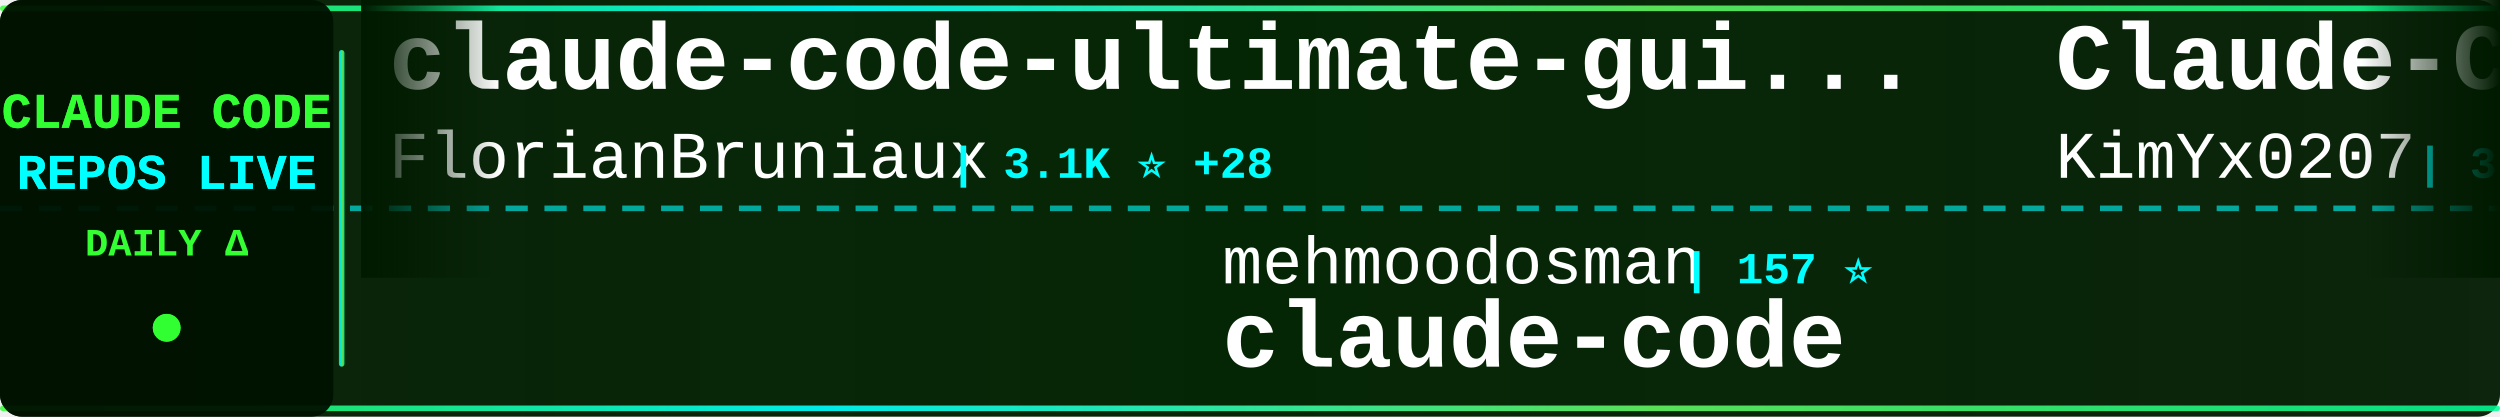
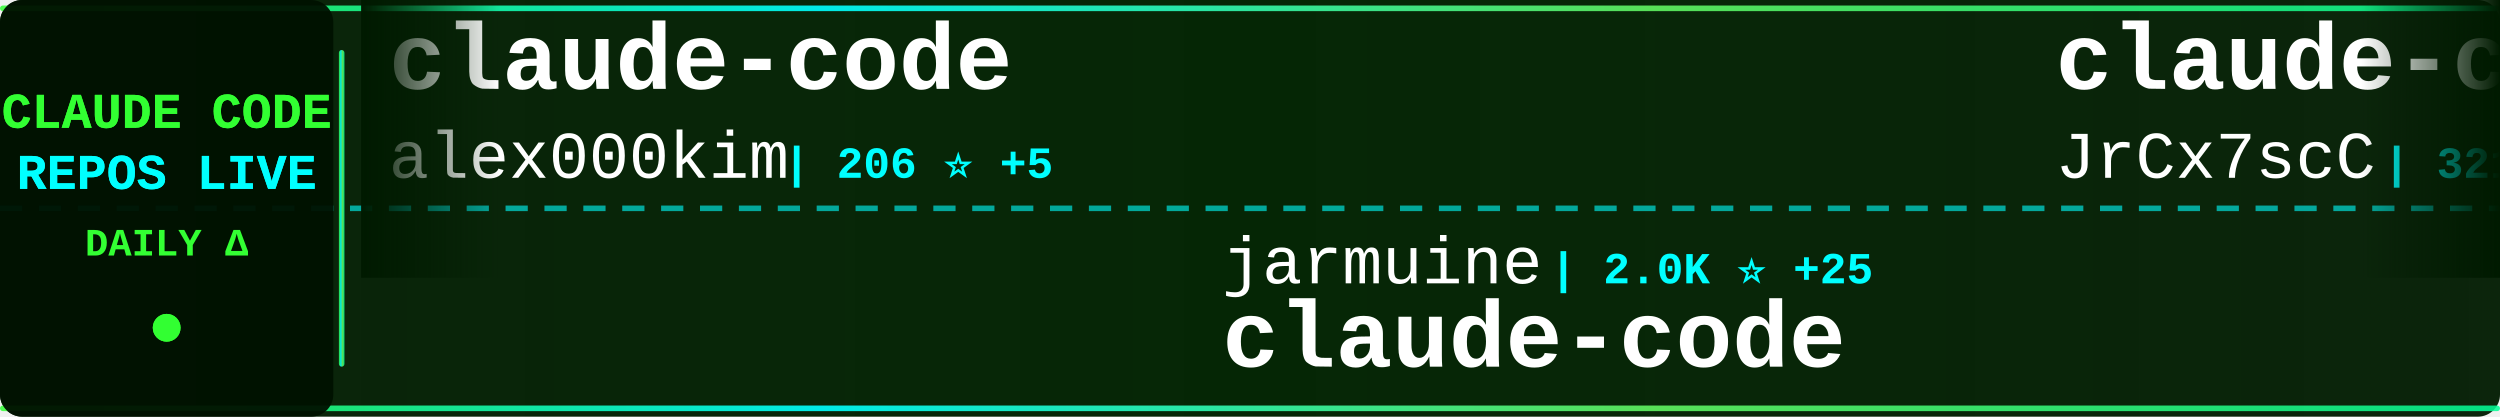
<svg xmlns="http://www.w3.org/2000/svg" width="900" height="150">
  <defs>
    <linearGradient id="tickerBg" x1="0%" y1="0%" x2="100%" y2="0%">
      <stop offset="0%" style="stop-color:#001a00;stop-opacity:0.95" />
      <stop offset="50%" style="stop-color:#002200;stop-opacity:0.98" />
      <stop offset="100%" style="stop-color:#001a00;stop-opacity:0.95" />
    </linearGradient>
    <linearGradient id="borderGrad" x1="0%" y1="0%" x2="100%" y2="0%">
      <stop offset="0%" style="stop-color:#33ff33;stop-opacity:0.85">
        <animate attributeName="stop-opacity" values="0.85;1;0.85" dur="2s" repeatCount="indefinite" />
      </stop>
      <stop offset="33%" style="stop-color:#00ffff;stop-opacity:0.9">
        <animate attributeName="stop-opacity" values="0.9;1;0.9" dur="2.2s" repeatCount="indefinite" />
      </stop>
      <stop offset="66%" style="stop-color:#66ff66;stop-opacity:0.85">
        <animate attributeName="stop-opacity" values="0.85;1;0.85" dur="1.8s" repeatCount="indefinite" />
      </stop>
      <stop offset="100%" style="stop-color:#00ff99;stop-opacity:0.85">
        <animate attributeName="stop-opacity" values="0.85;1;0.85" dur="2s" repeatCount="indefinite" />
      </stop>
    </linearGradient>
    <filter id="textGlow">
      <feGaussianBlur stdDeviation="0.1" result="coloredBlur" />
      <feMerge>
        <feMergeNode in="coloredBlur" />
        <feMergeNode in="SourceGraphic" />
      </feMerge>
    </filter>
    <filter id="metricGlow">
      <feGaussianBlur stdDeviation="0.2" result="coloredBlur" />
      <feMerge>
        <feMergeNode in="coloredBlur" />
        <feMergeNode in="SourceGraphic" />
      </feMerge>
    </filter>
    <linearGradient id="leftFade" x1="0%" y1="0%" x2="100%" y2="0%">
      <stop offset="0%" style="stop-color:#001a00;stop-opacity:1" />
      <stop offset="100%" style="stop-color:#001a00;stop-opacity:0" />
    </linearGradient>
    <linearGradient id="rightFade" x1="0%" y1="0%" x2="100%" y2="0%">
      <stop offset="0%" style="stop-color:#001a00;stop-opacity:0" />
      <stop offset="100%" style="stop-color:#001a00;stop-opacity:1" />
    </linearGradient>
  </defs>
  <rect width="900" height="150" fill="url(#tickerBg)" rx="8" />
  <rect x="0" y="2" width="900" height="2" fill="url(#borderGrad)" rx="1" />
  <rect x="0" y="146" width="900" height="2" fill="url(#borderGrad)" rx="1" />
  <line x1="0" y1="75" x2="900" y2="75" stroke="#00ffff" stroke-width="2" stroke-dasharray="8 6" opacity="0.6" />
  <rect x="0" y="0" width="120" height="150" fill="#001100" opacity="0.95" rx="8" />
  <text x="60" y="46" font-family="'Courier New', monospace" font-size="18" font-weight="bold" fill="#33ff33" text-anchor="middle" filter="url(#textGlow)">
    CLAUDE CODE
  </text>
  <text x="60" y="68" font-family="'Courier New', monospace" font-size="18" font-weight="bold" fill="#00ffff" text-anchor="middle" filter="url(#textGlow)">
    REPOS LIVE
  </text>
  <text x="60" y="92" font-family="'Courier New', monospace" font-size="14" font-weight="bold" fill="#33ff33" text-anchor="middle">
    DAILY Δ
  </text>
  <circle cx="60" cy="118" r="5" fill="#33ff33" filter="url(#metricGlow)">
    <animate attributeName="r" values="4;6;4" dur="1.5s" repeatCount="indefinite" />
    <animate attributeName="opacity" values="0.6;1;0.6" dur="1.5s" repeatCount="indefinite" />
  </circle>
  <rect x="122" y="18" width="2" height="114" fill="url(#borderGrad)" rx="1" />
  <clipPath id="tickerClip">
    <rect x="130" y="0" width="770" height="150" />
  </clipPath>
  <g clip-path="url(#tickerClip)">
    <g id="tickerItems">
      <animateTransform attributeName="transform" attributeType="XML" type="translate" from="0 0" to="-3000 0" dur="54s" repeatCount="indefinite" />
      <g transform="translate(0, 0)">
-         <text x="140" y="32" font-family="'Courier New', monospace" font-size="34" font-weight="bold" fill="#ffffff">claude-code-ultimate-gui...</text>
-         <text x="140" y="64" font-family="'Courier New', monospace" font-size="24" font-weight="normal" fill="#ffffff" opacity="1.0">FlorianBruniaux</text>
-         <text x="342" y="64" font-family="'Courier New', monospace" font-size="16" font-weight="bold" fill="#00ffff"> | 3.1K ⭐ +28</text>
+         <text x="140" y="32" font-family="'Courier New', monospace" font-size="34" font-weight="bold" fill="#ffffff">claude-code</text>
+         <text x="140" y="64" font-family="'Courier New', monospace" font-size="24" font-weight="normal" fill="#ffffff" opacity="1.0">alex000kim</text>
+         <text x="282" y="64" font-family="'Courier New', monospace" font-size="16" font-weight="bold" fill="#00ffff"> | 206 ⭐ +5</text>
      </g>
      <g transform="translate(300, 0)">
-         <text x="140" y="102" font-family="'Courier New', monospace" font-size="24" font-weight="normal" fill="#ffffff" opacity="1.0">mehmoodosman</text>
-         <text x="306" y="102" font-family="'Courier New', monospace" font-size="16" font-weight="bold" fill="#00ffff"> | 157 ⭐</text>
+         <text x="140" y="102" font-family="'Courier New', monospace" font-size="24" font-weight="normal" fill="#ffffff" opacity="1.0">jarmuine</text>
+         <text x="258" y="102" font-family="'Courier New', monospace" font-size="16" font-weight="bold" fill="#00ffff"> | 2.0K ⭐ +25</text>
        <text x="140" y="132" font-family="'Courier New', monospace" font-size="34" font-weight="bold" fill="#ffffff">claude-code</text>
      </g>
      <g transform="translate(600, 0)">
-         <text x="140" y="32" font-family="'Courier New', monospace" font-size="34" font-weight="bold" fill="#ffffff">Claude-Code-x-OpenClaw-G...</text>
-         <text x="140" y="64" font-family="'Courier New', monospace" font-size="24" font-weight="normal" fill="#ffffff" opacity="1.0">KimYx0207</text>
-         <text x="270" y="64" font-family="'Courier New', monospace" font-size="16" font-weight="bold" fill="#00ffff"> | 3.1K ⭐ +33</text>
+         <text x="140" y="32" font-family="'Courier New', monospace" font-size="34" font-weight="bold" fill="#ffffff">claude-code-source</text>
+         <text x="140" y="64" font-family="'Courier New', monospace" font-size="24" font-weight="normal" fill="#ffffff" opacity="1.0">JrCx7scC</text>
+         <text x="258" y="64" font-family="'Courier New', monospace" font-size="16" font-weight="bold" fill="#00ffff"> | 321 ⭐ +8</text>
      </g>
      <g transform="translate(900, 0)">
-         <text x="140" y="102" font-family="'Courier New', monospace" font-size="24" font-weight="normal" fill="#ffffff" opacity="1.0">alex000kim</text>
-         <text x="282" y="102" font-family="'Courier New', monospace" font-size="16" font-weight="bold" fill="#00ffff"> | 206 ⭐ +5</text>
-         <text x="140" y="132" font-family="'Courier New', monospace" font-size="34" font-weight="bold" fill="#ffffff">claude-code</text>
+         <text x="140" y="102" font-family="'Courier New', monospace" font-size="24" font-weight="normal" fill="#ffffff" opacity="1.0">siteboon</text>
+         <text x="258" y="102" font-family="'Courier New', monospace" font-size="16" font-weight="bold" fill="#00ffff"> | 9.6K ⭐ +38</text>
+         <text x="140" y="132" font-family="'Courier New', monospace" font-size="34" font-weight="bold" fill="#ffffff">claudecodeui</text>
      </g>
      <g transform="translate(1200, 0)">
-         <text x="140" y="32" font-family="'Courier New', monospace" font-size="34" font-weight="bold" fill="#ffffff">claude-code-sourcemap</text>
-         <text x="140" y="64" font-family="'Courier New', monospace" font-size="24" font-weight="normal" fill="#ffffff" opacity="1.0">Hyper66666</text>
-         <text x="282" y="64" font-family="'Courier New', monospace" font-size="16" font-weight="bold" fill="#00ffff"> | 202 ⭐</text>
+         <text x="140" y="32" font-family="'Courier New', monospace" font-size="34" font-weight="bold" fill="#ffffff">claude-code-sub-agents</text>
+         <text x="140" y="64" font-family="'Courier New', monospace" font-size="24" font-weight="normal" fill="#ffffff" opacity="1.0">lst97</text>
+         <text x="222" y="64" font-family="'Courier New', monospace" font-size="16" font-weight="bold" fill="#00ffff"> | 1.5K ⭐</text>
      </g>
      <g transform="translate(1500, 0)">
-         <text x="140" y="102" font-family="'Courier New', monospace" font-size="24" font-weight="normal" fill="#ffffff" opacity="1.0">Alishahryar1</text>
-         <text x="306" y="102" font-family="'Courier New', monospace" font-size="16" font-weight="bold" fill="#00ffff"> | 1.8K ⭐ +26</text>
-         <text x="140" y="132" font-family="'Courier New', monospace" font-size="34" font-weight="bold" fill="#ffffff">free-claude-code</text>
+         <text x="140" y="102" font-family="'Courier New', monospace" font-size="24" font-weight="normal" fill="#ffffff" opacity="1.0">RichardAtCT</text>
+         <text x="294" y="102" font-family="'Courier New', monospace" font-size="16" font-weight="bold" fill="#00ffff"> | 2.4K ⭐ +8</text>
+         <text x="140" y="132" font-family="'Courier New', monospace" font-size="34" font-weight="bold" fill="#ffffff">claude-code-telegram</text>
      </g>
      <g transform="translate(1800, 0)">
-         <text x="140" y="32" font-family="'Courier New', monospace" font-size="34" font-weight="bold" fill="#ffffff">claude-code-proxy</text>
-         <text x="140" y="64" font-family="'Courier New', monospace" font-size="24" font-weight="normal" fill="#ffffff" opacity="1.0">fuergaosi233</text>
-         <text x="306" y="64" font-family="'Courier New', monospace" font-size="16" font-weight="bold" fill="#00ffff"> | 2.4K ⭐ +14</text>
+         <text x="140" y="32" font-family="'Courier New', monospace" font-size="34" font-weight="bold" fill="#ffffff">claude-code-tudou</text>
+         <text x="140" y="64" font-family="'Courier New', monospace" font-size="24" font-weight="normal" fill="#ffffff" opacity="1.0">AICoderTudou</text>
+         <text x="306" y="64" font-family="'Courier New', monospace" font-size="16" font-weight="bold" fill="#00ffff"> | 452 ⭐ +8</text>
      </g>
      <g transform="translate(2100, 0)">
-         <text x="140" y="102" font-family="'Courier New', monospace" font-size="24" font-weight="normal" fill="#ffffff" opacity="1.0">bfly123</text>
-         <text x="246" y="102" font-family="'Courier New', monospace" font-size="16" font-weight="bold" fill="#00ffff"> | 2.2K ⭐ +13</text>
-         <text x="140" y="132" font-family="'Courier New', monospace" font-size="34" font-weight="bold" fill="#ffffff">claude_code_bridge</text>
+         <text x="140" y="102" font-family="'Courier New', monospace" font-size="24" font-weight="normal" fill="#ffffff" opacity="1.0">luongnv89</text>
+         <text x="270" y="102" font-family="'Courier New', monospace" font-size="16" font-weight="bold" fill="#00ffff"> | 24.1K ⭐ +743</text>
+         <text x="140" y="132" font-family="'Courier New', monospace" font-size="34" font-weight="bold" fill="#ffffff">claude-howto</text>
      </g>
      <g transform="translate(2400, 0)">
-         <text x="140" y="32" font-family="'Courier New', monospace" font-size="34" font-weight="bold" fill="#ffffff">claude-code</text>
-         <text x="140" y="64" font-family="'Courier New', monospace" font-size="24" font-weight="normal" fill="#ffffff" opacity="1.0">chiragjoshi12</text>
-         <text x="318" y="64" font-family="'Courier New', monospace" font-size="16" font-weight="bold" fill="#00ffff"> | 182 ⭐ +2</text>
+         <text x="140" y="32" font-family="'Courier New', monospace" font-size="34" font-weight="bold" fill="#ffffff">claude-code-system-promp...</text>
+         <text x="140" y="64" font-family="'Courier New', monospace" font-size="24" font-weight="normal" fill="#ffffff" opacity="1.0">Piebald-AI</text>
+         <text x="282" y="64" font-family="'Courier New', monospace" font-size="16" font-weight="bold" fill="#00ffff"> | 8.5K ⭐ +56</text>
      </g>
      <g transform="translate(2700, 0)">
-         <text x="140" y="102" font-family="'Courier New', monospace" font-size="24" font-weight="normal" fill="#ffffff" opacity="1.0">777genius</text>
-         <text x="270" y="102" font-family="'Courier New', monospace" font-size="16" font-weight="bold" fill="#00ffff"> | 892 ⭐ +3</text>
-         <text x="140" y="132" font-family="'Courier New', monospace" font-size="34" font-weight="bold" fill="#ffffff">claude-code-source-code</text>
+         <text x="140" y="102" font-family="'Courier New', monospace" font-size="24" font-weight="normal" fill="#ffffff" opacity="1.0">VoltAgent</text>
+         <text x="270" y="102" font-family="'Courier New', monospace" font-size="16" font-weight="bold" fill="#00ffff"> | 16.8K ⭐ +97</text>
+         <text x="140" y="132" font-family="'Courier New', monospace" font-size="34" font-weight="bold" fill="#ffffff">awesome-claude-code-suba...</text>
      </g>
      <g transform="translate(3000, 0)">
-         <text x="140" y="32" font-family="'Courier New', monospace" font-size="34" font-weight="bold" fill="#ffffff">claude-code-ultimate-gui...</text>
-         <text x="140" y="64" font-family="'Courier New', monospace" font-size="24" font-weight="normal" fill="#ffffff" opacity="1.0">FlorianBruniaux</text>
-         <text x="342" y="64" font-family="'Courier New', monospace" font-size="16" font-weight="bold" fill="#00ffff"> | 3.1K ⭐ +28</text>
+         <text x="140" y="32" font-family="'Courier New', monospace" font-size="34" font-weight="bold" fill="#ffffff">claude-code</text>
+         <text x="140" y="64" font-family="'Courier New', monospace" font-size="24" font-weight="normal" fill="#ffffff" opacity="1.0">alex000kim</text>
+         <text x="282" y="64" font-family="'Courier New', monospace" font-size="16" font-weight="bold" fill="#00ffff"> | 206 ⭐ +5</text>
      </g>
      <g transform="translate(3300, 0)">
-         <text x="140" y="102" font-family="'Courier New', monospace" font-size="24" font-weight="normal" fill="#ffffff" opacity="1.0">mehmoodosman</text>
-         <text x="306" y="102" font-family="'Courier New', monospace" font-size="16" font-weight="bold" fill="#00ffff"> | 157 ⭐</text>
+         <text x="140" y="102" font-family="'Courier New', monospace" font-size="24" font-weight="normal" fill="#ffffff" opacity="1.0">jarmuine</text>
+         <text x="258" y="102" font-family="'Courier New', monospace" font-size="16" font-weight="bold" fill="#00ffff"> | 2.0K ⭐ +25</text>
        <text x="140" y="132" font-family="'Courier New', monospace" font-size="34" font-weight="bold" fill="#ffffff">claude-code</text>
      </g>
      <g transform="translate(3600, 0)">
-         <text x="140" y="32" font-family="'Courier New', monospace" font-size="34" font-weight="bold" fill="#ffffff">Claude-Code-x-OpenClaw-G...</text>
-         <text x="140" y="64" font-family="'Courier New', monospace" font-size="24" font-weight="normal" fill="#ffffff" opacity="1.0">KimYx0207</text>
-         <text x="270" y="64" font-family="'Courier New', monospace" font-size="16" font-weight="bold" fill="#00ffff"> | 3.1K ⭐ +33</text>
+         <text x="140" y="32" font-family="'Courier New', monospace" font-size="34" font-weight="bold" fill="#ffffff">claude-code-source</text>
+         <text x="140" y="64" font-family="'Courier New', monospace" font-size="24" font-weight="normal" fill="#ffffff" opacity="1.0">JrCx7scC</text>
+         <text x="258" y="64" font-family="'Courier New', monospace" font-size="16" font-weight="bold" fill="#00ffff"> | 321 ⭐ +8</text>
      </g>
      <g transform="translate(3900, 0)">
-         <text x="140" y="102" font-family="'Courier New', monospace" font-size="24" font-weight="normal" fill="#ffffff" opacity="1.0">alex000kim</text>
-         <text x="282" y="102" font-family="'Courier New', monospace" font-size="16" font-weight="bold" fill="#00ffff"> | 206 ⭐ +5</text>
-         <text x="140" y="132" font-family="'Courier New', monospace" font-size="34" font-weight="bold" fill="#ffffff">claude-code</text>
+         <text x="140" y="102" font-family="'Courier New', monospace" font-size="24" font-weight="normal" fill="#ffffff" opacity="1.0">siteboon</text>
+         <text x="258" y="102" font-family="'Courier New', monospace" font-size="16" font-weight="bold" fill="#00ffff"> | 9.6K ⭐ +38</text>
+         <text x="140" y="132" font-family="'Courier New', monospace" font-size="34" font-weight="bold" fill="#ffffff">claudecodeui</text>
      </g>
    </g>
  </g>
  <rect x="130" y="0" width="50" height="100" fill="url(#leftFade)" />
  <rect x="850" y="0" width="50" height="100" fill="url(#rightFade)" />
</svg>
